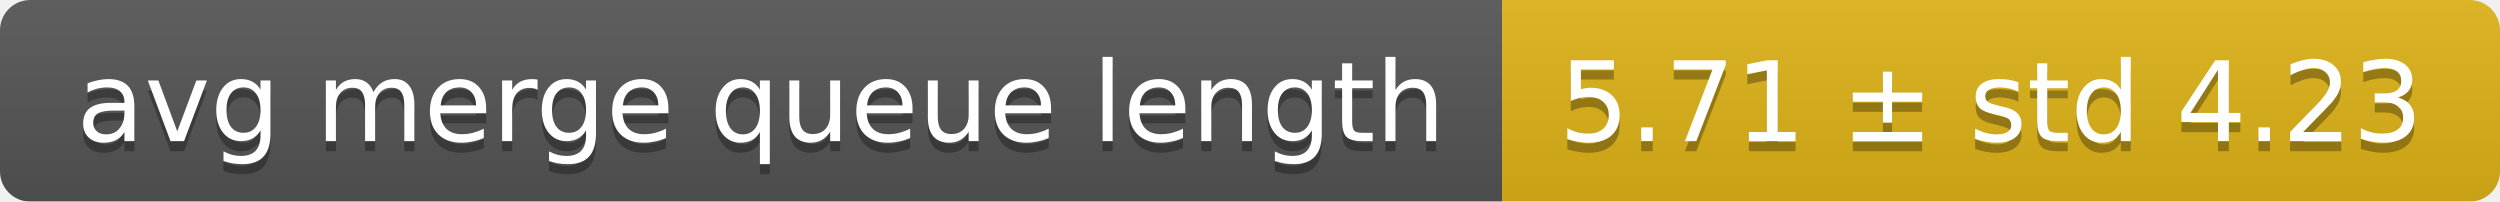
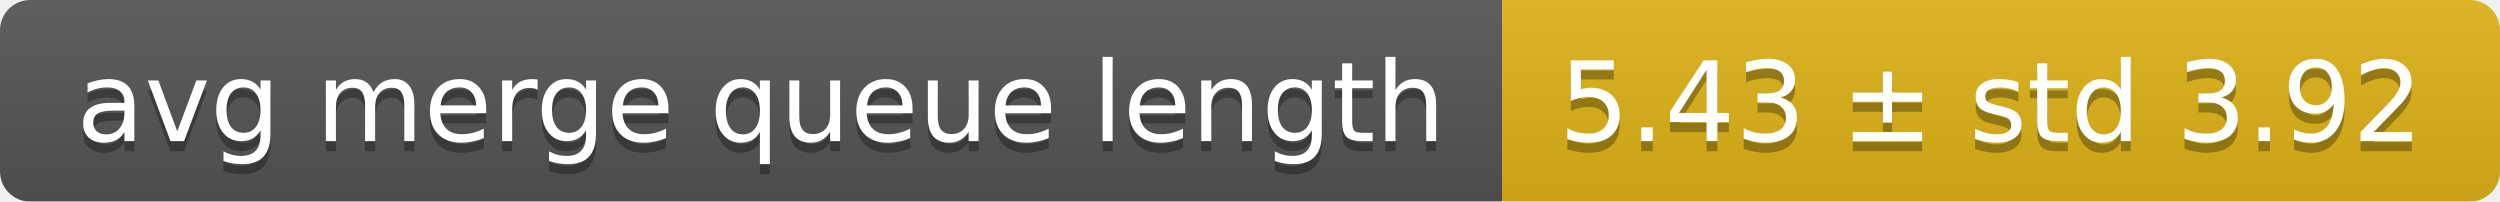
<svg xmlns="http://www.w3.org/2000/svg" width="248" height="20">
  <linearGradient id="smooth" x2="0" y2="100%">
    <stop offset="0" stop-color="#bbb" stop-opacity=".1" />
    <stop offset="1" stop-opacity=".1" />
  </linearGradient>
  <mask id="round">
    <rect width="248" height="20" rx="3" fill="#fff" />
  </mask>
  <g mask="url(#round)">
    <rect width="149" height="20" fill="#555" />
    <rect x="149" width="99" height="20" fill="#dfb317" />
    <rect width="248" height="20" fill="url(#smooth)" />
  </g>
  <g fill="#fff" text-anchor="middle" font-family="DejaVu Sans,Verdana,Geneva,sans-serif" font-size="11">
    <text x="75.5" y="15" fill="#010101" fill-opacity=".3">avg merge queue length</text>
    <text x="75.5" y="14">avg merge queue length</text>
-     <text x="197.5" y="15" fill="#010101" fill-opacity=".3">5.71 ± std 4.23</text>
-     <text x="197.5" y="14">5.71 ± std 4.23</text>
+     <text x="197.5" y="15" fill="#010101" fill-opacity=".3">5.43 ± std 3.92</text>
+     <text x="197.5" y="14">5.43 ± std 3.92</text>
  </g>
</svg>
